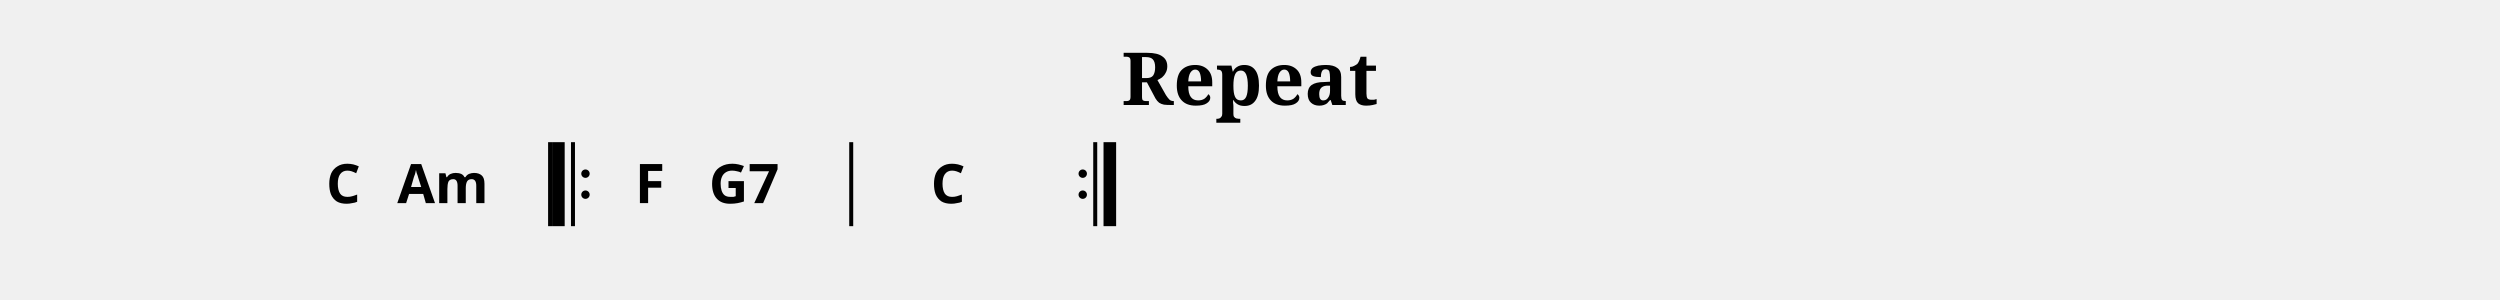
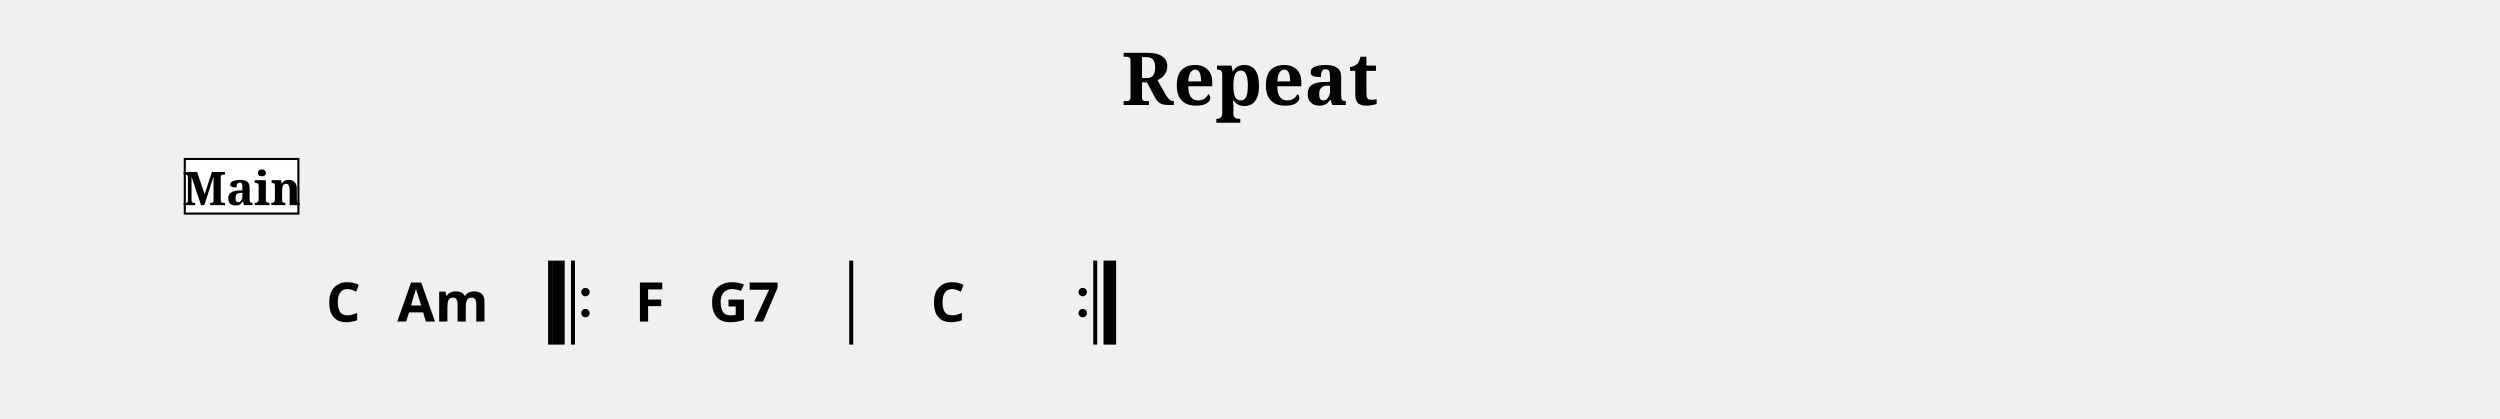
- <svg xmlns="http://www.w3.org/2000/svg" width="1190.5" height="142.7" viewBox="0 0 119.05 14.27">
+ <svg xmlns="http://www.w3.org/2000/svg" width="1190.5" height="199.1" viewBox="0 0 119.05 19.91">
  <style>
  @font-face { font-family: 'Emmentaler'; src: local('Emmentaler'); }
  .music { font-family: 'Emmentaler', serif; }
</style>
  <text x="59.52" y="5.00" font-size="3.49" font-family="serif" font-weight="bold" text-anchor="middle" data-pos="250">Repeat</text>
  <g transform="translate(8.50,0.00) scale(1,1)">
-     <rect x="17.60" y="6.77" width="0.19" height="4.00" fill="#000000" />
-     <rect x="17.79" y="6.77" width="0.60" height="4.00" fill="#000000" />
-     <rect x="18.69" y="6.77" width="0.19" height="4.00" fill="#000000" />
-     <circle cx="19.38" cy="8.27" r="0.20" fill="#000000" />
-     <circle cx="19.38" cy="9.27" r="0.20" fill="#000000" />
-     <rect x="31.94" y="6.77" width="0.19" height="4.00" fill="#000000" />
-     <circle cx="43.06" cy="8.27" r="0.20" fill="#000000" />
-     <circle cx="43.06" cy="9.27" r="0.20" fill="#000000" />
-     <rect x="43.56" y="6.77" width="0.19" height="4.00" fill="#000000" />
-     <rect x="44.05" y="6.77" width="0.60" height="4.00" fill="#000000" />
-     <text x="7.85" y="9.67" font-size="2.60" font-family="sans-serif" font-weight="bold" text-anchor="middle" fill="#000000" data-pos="299">C</text>
-     <text x="12.59" y="9.67" font-size="2.60" font-family="sans-serif" font-weight="bold" text-anchor="middle" fill="#000000" data-pos="302">Am</text>
-     <text x="22.45" y="9.67" font-size="2.60" font-family="sans-serif" font-weight="bold" text-anchor="middle" fill="#000000" data-pos="309">F</text>
-     <text x="26.94" y="9.67" font-size="2.60" font-family="sans-serif" font-weight="bold" text-anchor="middle" fill="#000000" data-pos="312">G7</text>
-     <text x="36.65" y="9.67" font-size="2.60" font-family="sans-serif" font-weight="bold" text-anchor="middle" fill="#000000" data-pos="318">C</text>
+     <rect x="17.60" y="12.41" width="0.19" height="4.00" fill="#000000" />
+     <rect x="17.79" y="12.41" width="0.60" height="4.00" fill="#000000" />
+     <rect x="18.69" y="12.41" width="0.19" height="4.00" fill="#000000" />
+     <circle cx="19.38" cy="13.91" r="0.20" fill="#000000" />
+     <circle cx="19.38" cy="14.91" r="0.20" fill="#000000" />
+     <rect x="31.94" y="12.41" width="0.19" height="4.00" fill="#000000" />
+     <circle cx="43.06" cy="13.91" r="0.20" fill="#000000" />
+     <circle cx="43.06" cy="14.91" r="0.20" fill="#000000" />
+     <rect x="43.56" y="12.41" width="0.19" height="4.00" fill="#000000" />
+     <rect x="44.05" y="12.41" width="0.60" height="4.00" fill="#000000" />
+     <text x="7.85" y="15.31" font-size="2.60" font-family="sans-serif" font-weight="bold" text-anchor="middle" fill="#000000" data-pos="299">C</text>
+     <text x="12.59" y="15.31" font-size="2.60" font-family="sans-serif" font-weight="bold" text-anchor="middle" fill="#000000" data-pos="302">Am</text>
+     <text x="22.45" y="15.31" font-size="2.60" font-family="sans-serif" font-weight="bold" text-anchor="middle" fill="#000000" data-pos="309">F</text>
+     <text x="26.94" y="15.31" font-size="2.60" font-family="sans-serif" font-weight="bold" text-anchor="middle" fill="#000000" data-pos="312">G7</text>
+     <text x="36.65" y="15.31" font-size="2.60" font-family="sans-serif" font-weight="bold" text-anchor="middle" fill="#000000" data-pos="318">C</text>
+     <rect x="0.30" y="7.57" width="5.41" height="2.60" fill="#FFFFFF" stroke="#000000" stroke-width="0.100" data-pos="268" />
+     <text x="3.01" y="9.77" font-size="2.20" font-family="serif" font-weight="bold" text-anchor="middle" fill="#000000" data-pos="268">Main</text>
  </g>
</svg>
